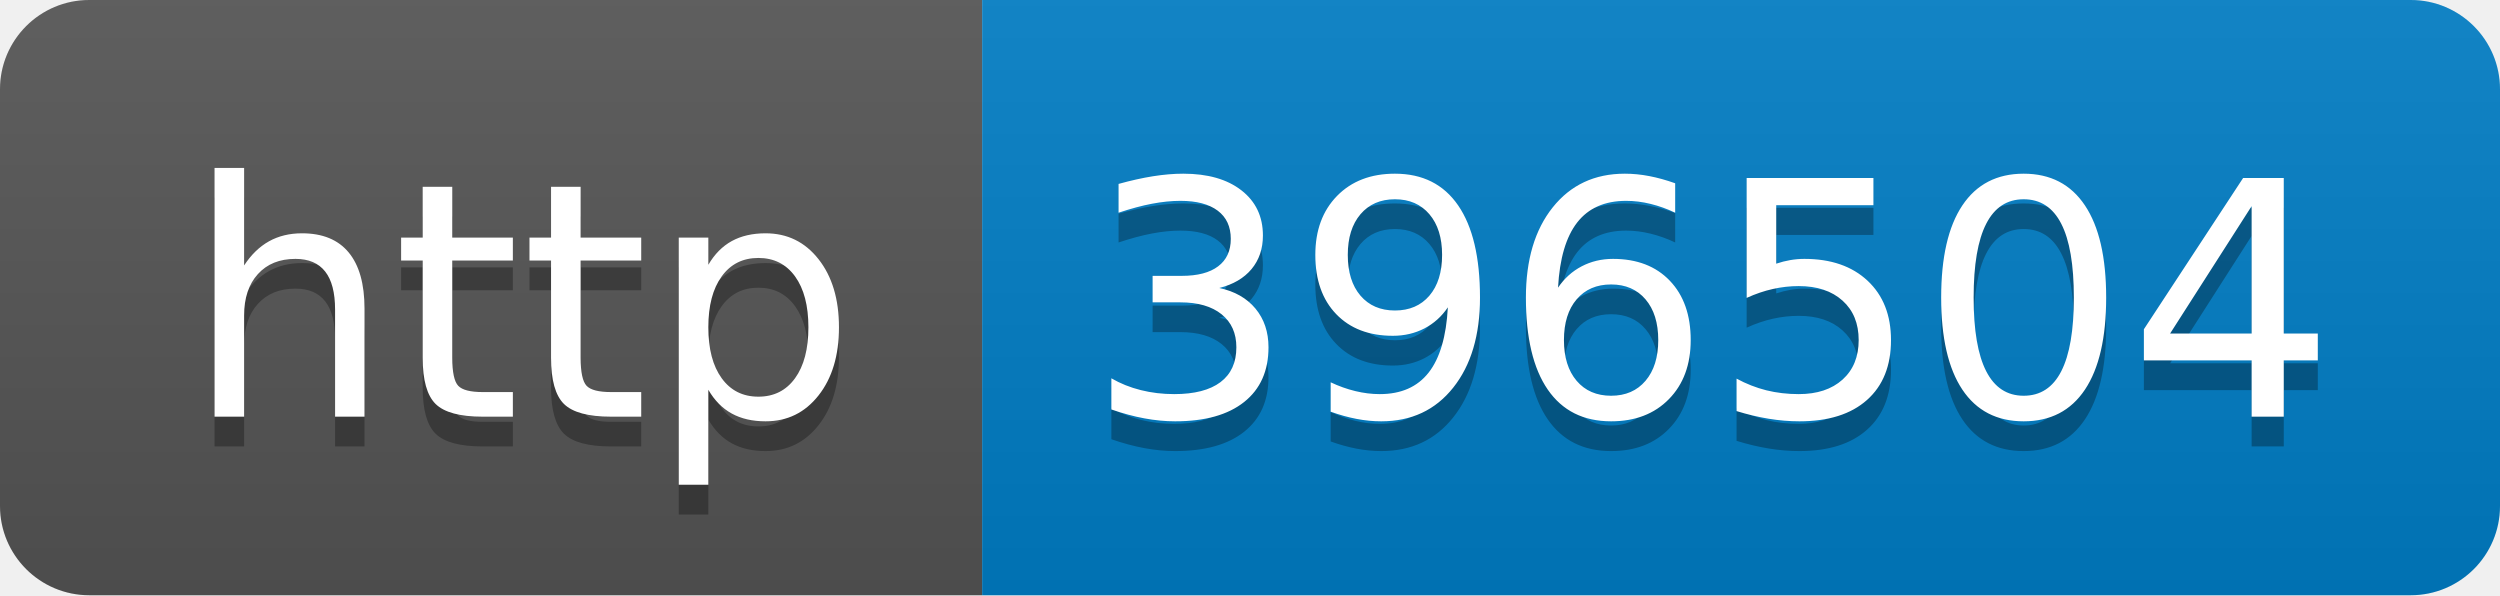
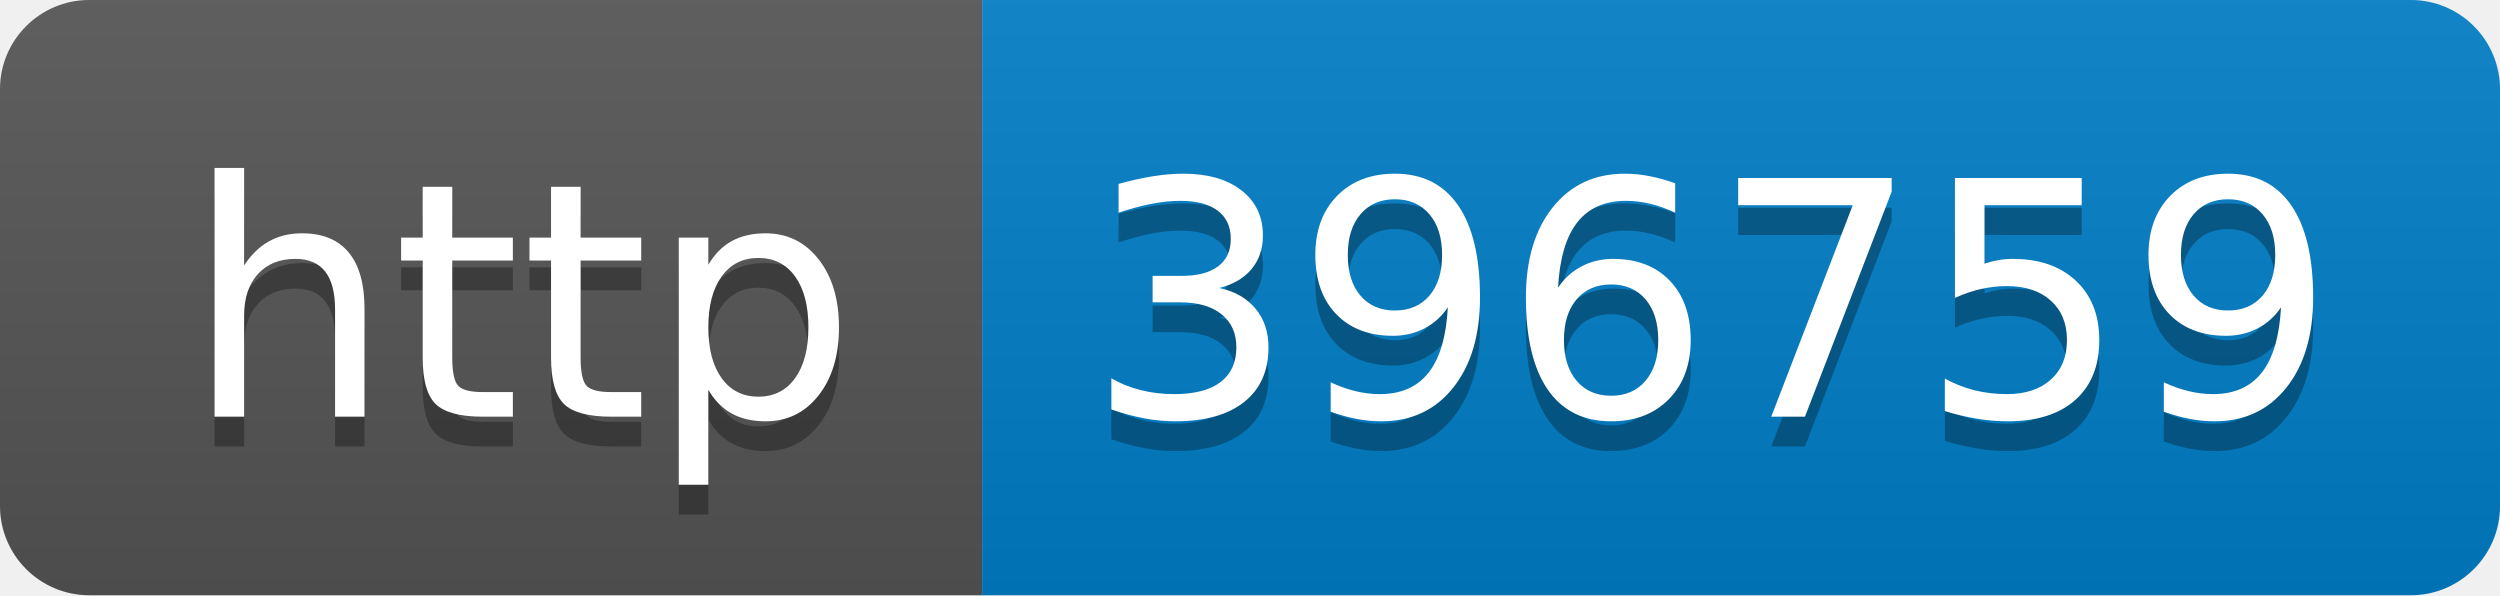
- <svg xmlns="http://www.w3.org/2000/svg" width="84" height="20" role="img" aria-label="http: 396504">
+ <svg xmlns="http://www.w3.org/2000/svg" width="84" height="20" role="img" aria-label="http: 396759">
  <linearGradient id="s" x2="0" y2="100%">
    <stop offset="0" stop-color="#bbb" stop-opacity=".1" />
    <stop offset="1" stop-opacity=".1" />
  </linearGradient>
  <clipPath id="r">
    <rect width="84" height="20" rx="3" fill="#fff" />
  </clipPath>
  <g clip-path="url(#r)">
    <rect width="33" height="20" fill="#555" />
    <rect x="33" width="51" height="20" fill="#007ec6" />
    <rect width="84" height="20" fill="url(#s)" />
  </g>
  <g fill="#fff" text-anchor="middle" font-family="Verdana,Geneva,DejaVu Sans,sans-serif" text-rendering="geometricPrecision" font-size="110">
    <text aria-hidden="true" x="175" y="150" fill="#010101" fill-opacity=".3" transform="scale(.1)" textLength="230">http</text>
    <text x="175" y="140" transform="scale(.1)" fill="#fff" textLength="230">http</text>
-     <text aria-hidden="true" x="575" y="150" fill="#010101" fill-opacity=".3" transform="scale(.1)" textLength="410">396504</text>
-     <text x="575" y="140" transform="scale(.1)" fill="#fff" textLength="410">396504</text>
+     <text aria-hidden="true" x="575" y="150" fill="#010101" fill-opacity=".3" transform="scale(.1)" textLength="410">396759</text>
+     <text x="575" y="140" transform="scale(.1)" fill="#fff" textLength="410">396759</text>
  </g>
</svg>
